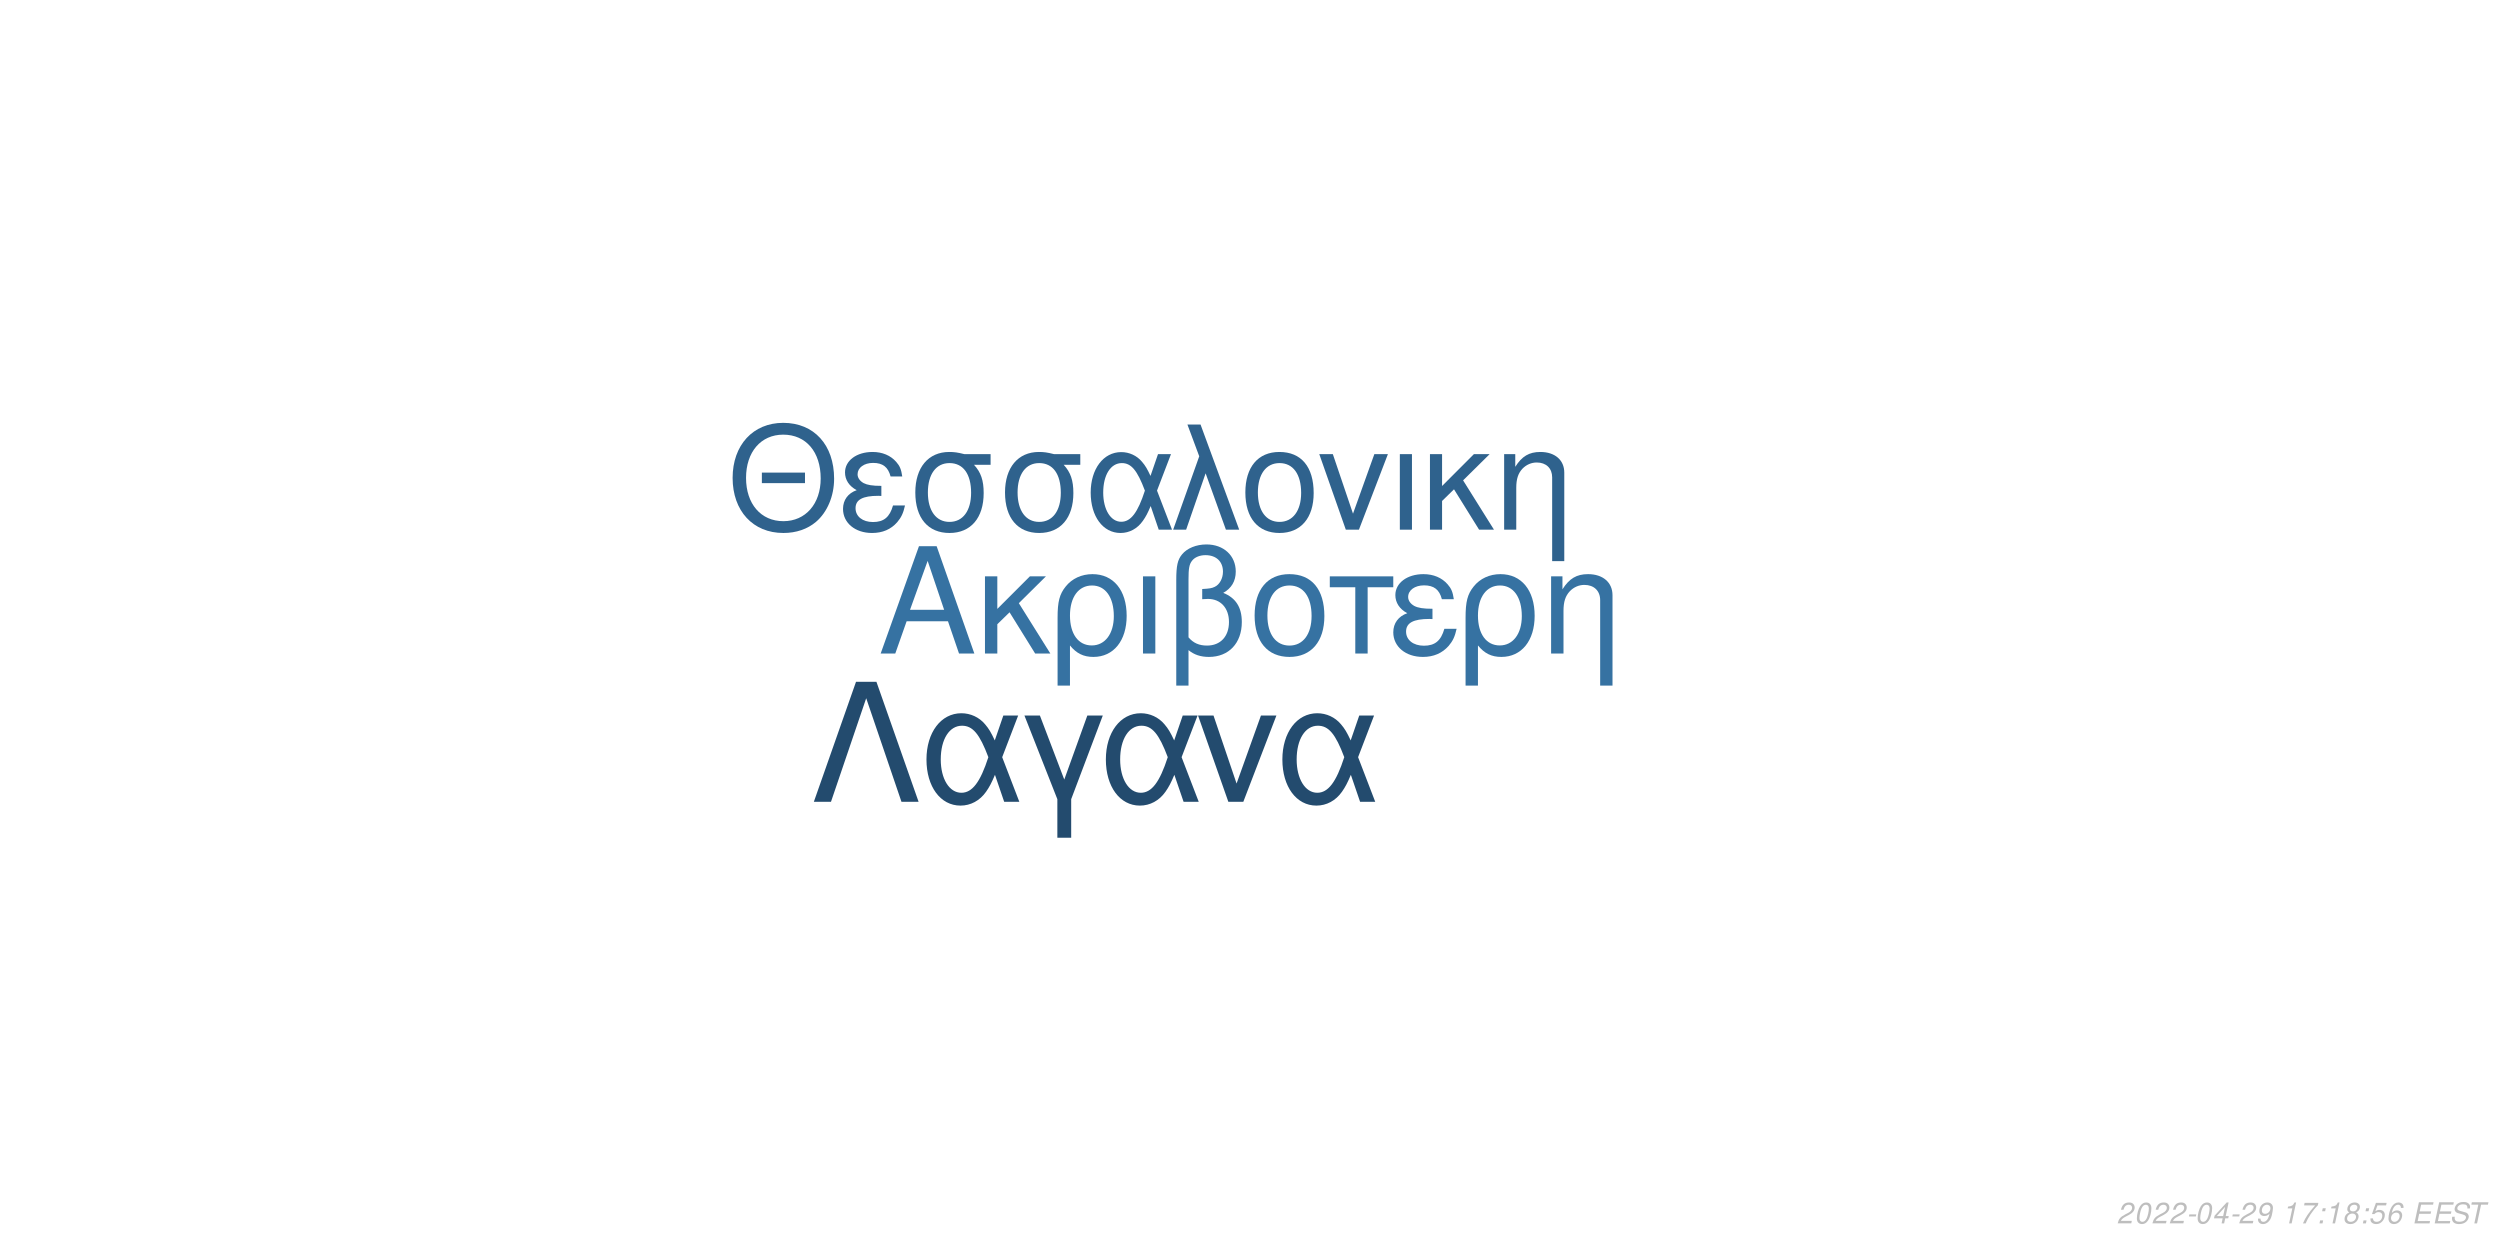
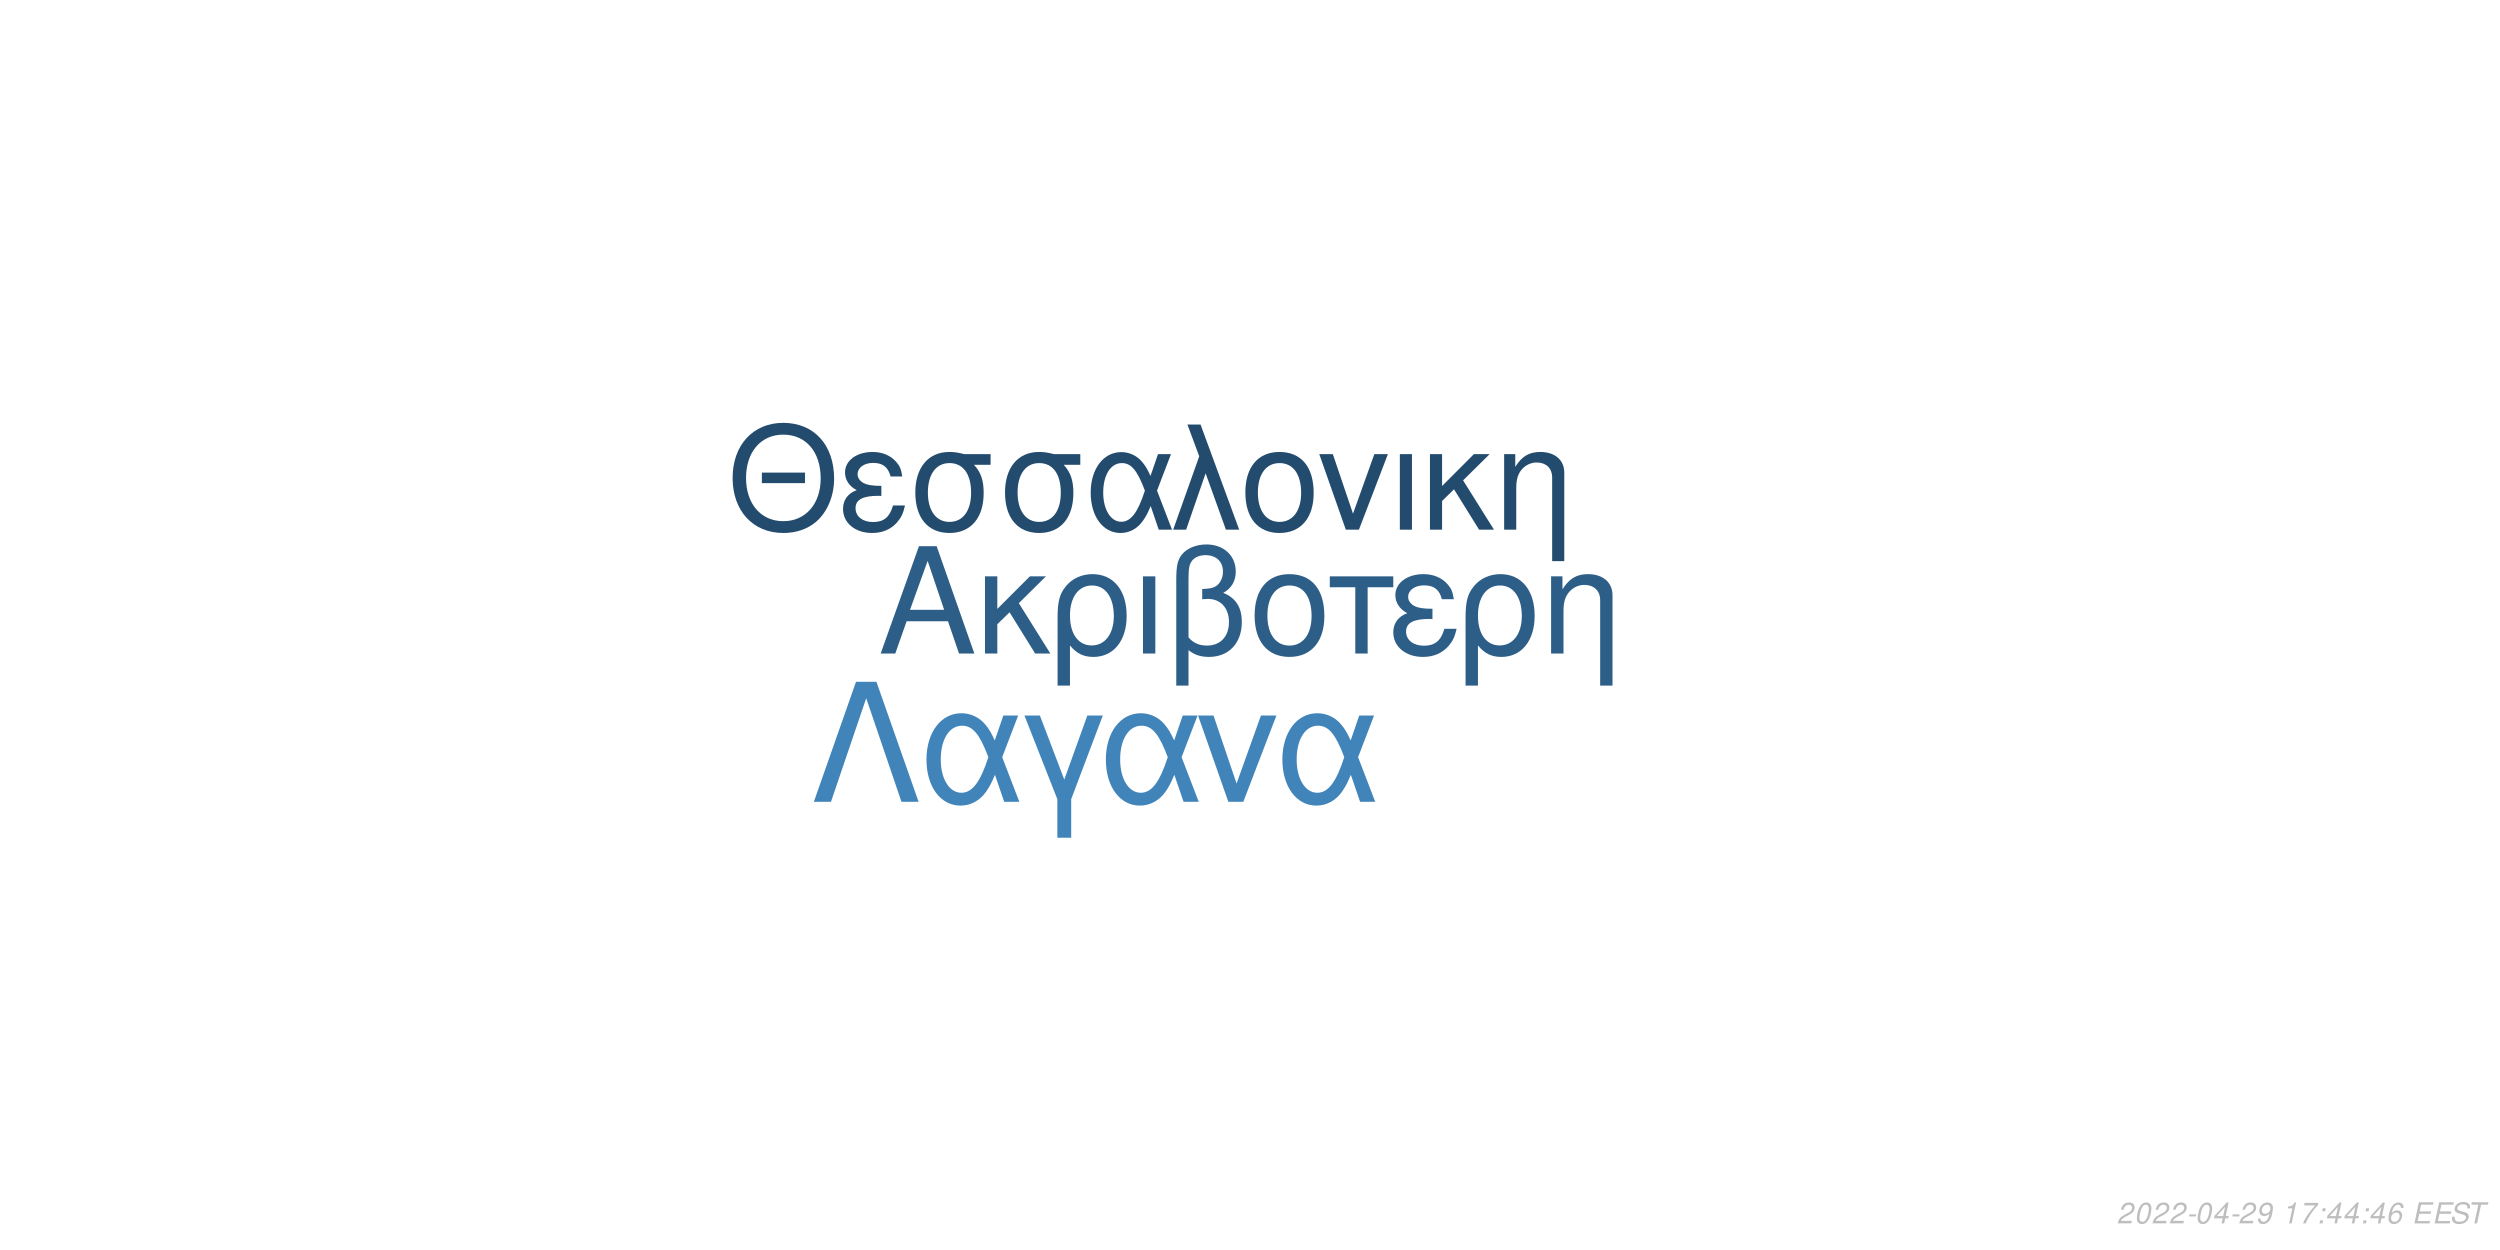
<svg xmlns="http://www.w3.org/2000/svg" xmlns:xlink="http://www.w3.org/1999/xlink" width="864pt" height="432pt" viewBox="0 0 864 432" version="1.1">
  <defs>
    <g>
      <symbol overflow="visible" id="glyph0-0">
        <path style="stroke:none;" d="" />
      </symbol>
      <symbol overflow="visible" id="glyph0-1">
        <path style="stroke:none;" d="M 24.125 -11.141 L 27.938 0 L 33.234 0 L 20.203 -37.094 L 14.094 -37.094 L 0.859 0 L 5.906 0 L 9.828 -11.141 Z M 22.797 -15.109 L 11 -15.109 L 17.094 -32.016 Z M 22.797 -15.109 " />
      </symbol>
      <symbol overflow="visible" id="glyph0-2">
        <path style="stroke:none;" d="M 7.172 -15.422 L 7.172 -26.672 L 2.906 -26.672 L 2.906 0 L 7.172 0 L 7.172 -10.125 L 11.406 -14.25 L 20.25 0 L 25.5 0 L 14.609 -17.406 L 23.969 -26.672 L 18.422 -26.672 Z M 7.172 -15.422 " />
      </symbol>
      <symbol overflow="visible" id="glyph0-3">
        <path style="stroke:none;" d="M 3 11.094 L 7.281 11.094 L 7.281 -2.797 C 9.516 -0.047 11.953 1.172 15.375 1.172 C 22.344 1.172 26.875 -4.422 26.875 -13.031 C 26.875 -21.891 22.297 -27.438 15.062 -27.438 C 11.297 -27.438 7.984 -25.906 5.797 -23.156 C 3.672 -20.516 3 -17.969 3 -12.359 Z M 14.906 -23.516 C 19.547 -23.516 22.438 -19.438 22.438 -12.922 C 22.438 -6.812 19.391 -2.797 14.812 -2.797 C 10.172 -2.797 7.281 -6.766 7.281 -13.125 C 7.281 -19.484 10.234 -23.516 14.906 -23.516 Z M 14.906 -23.516 " />
      </symbol>
      <symbol overflow="visible" id="glyph0-4">
        <path style="stroke:none;" d="M 3.516 0 L 7.781 0 L 7.781 -26.672 L 3.516 -26.672 Z M 3.516 0 " />
      </symbol>
      <symbol overflow="visible" id="glyph0-5">
        <path style="stroke:none;" d="M 4.016 11.094 L 8.25 11.094 L 8.25 -1.172 C 10.172 0.406 12.422 1.172 15.312 1.172 C 22.188 1.172 26.672 -3.609 26.672 -10.891 C 26.672 -15.984 24.578 -19.234 20.25 -20.969 C 23.109 -22.547 24.578 -25.031 24.578 -28.344 C 24.578 -33.844 20.406 -37.703 14.453 -37.703 C 10.938 -37.703 7.734 -36.391 6 -34.25 C 4.484 -32.422 4.016 -30.328 4.016 -25.391 Z M 8.25 -25.656 C 8.25 -29.359 8.5 -30.844 9.469 -32.062 C 10.375 -33.281 12.156 -34 14.094 -34 C 17.812 -34 20.156 -31.812 20.156 -28.297 C 20.156 -25.953 18.984 -23.812 17.297 -23.047 C 16.281 -22.547 15.469 -22.438 12.984 -22.297 L 12.984 -18.781 C 13.734 -18.828 14.344 -18.875 14.969 -18.875 C 19.344 -18.875 22.234 -15.719 22.234 -10.891 C 22.234 -5.906 19.281 -2.75 14.656 -2.75 C 11.953 -2.75 9.922 -3.609 8.25 -5.594 Z M 8.25 -25.656 " />
      </symbol>
      <symbol overflow="visible" id="glyph0-6">
        <path style="stroke:none;" d="M 14.094 -27.438 C 6.562 -27.438 2.094 -22.094 2.094 -13.125 C 2.094 -4.125 6.562 1.172 14.141 1.172 C 21.672 1.172 26.203 -4.172 26.203 -12.922 C 26.203 -22.188 21.828 -27.438 14.094 -27.438 Z M 14.141 -23.516 C 18.938 -23.516 21.781 -19.594 21.781 -12.984 C 21.781 -6.672 18.828 -2.75 14.141 -2.75 C 9.422 -2.75 6.516 -6.672 6.516 -13.125 C 6.516 -19.594 9.422 -23.516 14.141 -23.516 Z M 14.141 -23.516 " />
      </symbol>
      <symbol overflow="visible" id="glyph0-7">
        <path style="stroke:none;" d="M 7.891 0 L 12.156 0 L 12.156 -22.906 L 21.016 -22.906 L 21.016 -26.672 L -0.922 -26.672 L -0.922 -22.906 L 7.891 -22.906 Z M 7.891 0 " />
      </symbol>
      <symbol overflow="visible" id="glyph0-8">
        <path style="stroke:none;" d="M 14.562 -15.469 C 11.344 -15.469 9.562 -15.781 8.297 -16.438 C 6.922 -17.203 6.156 -18.328 6.156 -19.547 C 6.156 -21.891 8.453 -23.562 11.656 -23.562 C 15.062 -23.562 16.953 -22.094 17.812 -18.781 L 21.938 -18.781 C 21.578 -21.266 21.062 -22.5 19.797 -23.922 C 17.812 -26.203 14.906 -27.438 11.453 -27.438 C 5.797 -27.438 1.734 -24.375 1.734 -20.203 C 1.734 -17.609 3.156 -15.375 5.859 -13.938 C 2.797 -12.875 1.016 -10.484 1.016 -7.328 C 1.016 -2.391 5.297 1.172 11.25 1.172 C 14.969 1.172 17.906 -0.109 20.156 -2.641 C 21.578 -4.328 22.297 -5.797 22.906 -8.547 L 18.672 -8.547 C 17.5 -4.422 15.422 -2.703 11.609 -2.703 C 7.938 -2.703 5.438 -4.688 5.438 -7.578 C 5.438 -10.578 7.938 -11.953 13.484 -11.953 C 13.641 -11.953 14.094 -11.953 14.562 -11.906 Z M 14.562 -15.469 " />
      </symbol>
      <symbol overflow="visible" id="glyph0-9">
        <path style="stroke:none;" d="M 3.562 -26.672 L 3.562 0 L 7.844 0 L 7.844 -14.703 C 7.844 -17.906 8.5 -19.891 10.031 -21.531 C 11.406 -22.953 13.188 -23.719 15.062 -23.719 C 18.375 -23.719 20.516 -21.672 20.516 -18.469 L 20.516 11.094 L 24.781 11.094 L 24.781 -20.156 C 24.781 -24.578 21.469 -27.438 16.328 -27.438 C 12.359 -27.438 9.828 -25.906 7.484 -22.188 L 7.484 -26.672 Z M 3.562 -26.672 " />
      </symbol>
      <symbol overflow="visible" id="glyph1-0">
        <path style="stroke:none;" d="" />
      </symbol>
      <symbol overflow="visible" id="glyph1-1">
        <path style="stroke:none;" d="M 26.859 -19.734 L 11.953 -19.734 L 11.953 -16.094 L 26.859 -16.094 Z M 19.328 -36.922 C 8.922 -36.922 1.844 -29.25 1.844 -17.891 C 1.844 -6.484 8.875 1.141 19.391 1.141 C 23.812 1.141 27.703 -0.203 30.641 -2.688 C 34.578 -6.031 36.922 -11.656 36.922 -17.594 C 36.922 -29.297 30 -36.922 19.328 -36.922 Z M 19.328 -32.844 C 27.203 -32.844 32.281 -26.906 32.281 -17.688 C 32.281 -8.922 27.062 -2.938 19.391 -2.938 C 11.609 -2.938 6.484 -8.922 6.484 -17.891 C 6.484 -26.859 11.609 -32.844 19.328 -32.844 Z M 19.328 -32.844 " />
      </symbol>
      <symbol overflow="visible" id="glyph1-2">
        <path style="stroke:none;" d="M 14.25 -15.141 C 11.109 -15.141 9.375 -15.453 8.125 -16.094 C 6.781 -16.844 6.031 -17.938 6.031 -19.141 C 6.031 -21.422 8.266 -23.078 11.406 -23.078 C 14.75 -23.078 16.594 -21.625 17.438 -18.391 L 21.469 -18.391 C 21.125 -20.828 20.625 -22.031 19.391 -23.422 C 17.438 -25.656 14.594 -26.859 11.219 -26.859 C 5.688 -26.859 1.688 -23.875 1.688 -19.781 C 1.688 -17.234 3.094 -15.047 5.734 -13.656 C 2.734 -12.609 1 -10.266 1 -7.172 C 1 -2.344 5.188 1.141 11.016 1.141 C 14.656 1.141 17.547 -0.094 19.734 -2.594 C 21.125 -4.234 21.828 -5.688 22.422 -8.375 L 18.281 -8.375 C 17.141 -4.328 15.094 -2.641 11.359 -2.641 C 7.766 -2.641 5.328 -4.578 5.328 -7.422 C 5.328 -10.359 7.766 -11.703 13.203 -11.703 C 13.359 -11.703 13.797 -11.703 14.25 -11.656 Z M 14.25 -15.141 " />
      </symbol>
      <symbol overflow="visible" id="glyph1-3">
        <path style="stroke:none;" d="M 29 -26.109 L 19.938 -26.109 C 17.594 -26.703 16.438 -26.859 14.703 -26.859 C 7.469 -26.859 2.984 -21.469 2.984 -12.859 C 2.984 -4.031 7.375 1.141 14.797 1.141 C 22.172 1.141 26.609 -4.078 26.609 -12.656 C 26.609 -17.047 25.656 -19.828 23.266 -22.422 L 29 -22.422 Z M 14.797 -23.016 C 19.531 -23.016 22.266 -19.234 22.266 -12.75 C 22.266 -6.531 19.438 -2.688 14.797 -2.688 C 10.172 -2.688 7.328 -6.531 7.328 -12.859 C 7.328 -19.188 10.172 -23.016 14.797 -23.016 Z M 14.797 -23.016 " />
      </symbol>
      <symbol overflow="visible" id="glyph1-4">
        <path style="stroke:none;" d="M 29.344 -26.109 L 24.859 -26.109 L 22.266 -18.578 C 21.125 -21.031 20.484 -22.125 19.328 -23.469 C 17.547 -25.609 14.906 -26.812 12.156 -26.812 C 5.984 -26.812 1.594 -20.984 1.594 -12.812 C 1.594 -4.578 5.828 1.141 11.906 1.141 C 14.953 1.141 17.734 -0.344 19.625 -3.047 C 20.672 -4.531 21.281 -5.688 22.328 -8.172 L 25.109 0 L 29.703 0 L 24.516 -13.5 Z M 20.328 -13.5 C 17.891 -5.922 15.453 -2.734 12.156 -2.734 C 8.516 -2.734 5.922 -6.922 5.922 -12.812 C 5.922 -18.938 8.516 -23.016 12.359 -23.016 C 15.594 -23.016 17.688 -20.531 20.328 -13.5 Z M 20.328 -13.5 " />
      </symbol>
      <symbol overflow="visible" id="glyph1-5">
        <path style="stroke:none;" d="M 1.094 0 L 5.578 0 L 12.312 -19.484 L 19.328 0 L 23.922 0 L 10.562 -36.328 L 6.031 -36.328 L 10.109 -25.359 Z M 1.094 0 " />
      </symbol>
      <symbol overflow="visible" id="glyph1-6">
        <path style="stroke:none;" d="M 13.797 -26.859 C 6.422 -26.859 2.047 -21.625 2.047 -12.859 C 2.047 -4.031 6.422 1.141 13.859 1.141 C 21.234 1.141 25.656 -4.078 25.656 -12.656 C 25.656 -21.719 21.375 -26.859 13.797 -26.859 Z M 13.859 -23.016 C 18.531 -23.016 21.328 -19.188 21.328 -12.703 C 21.328 -6.531 18.438 -2.688 13.859 -2.688 C 9.219 -2.688 6.375 -6.531 6.375 -12.859 C 6.375 -19.188 9.219 -23.016 13.859 -23.016 Z M 13.859 -23.016 " />
      </symbol>
      <symbol overflow="visible" id="glyph1-7">
        <path style="stroke:none;" d="M 14.297 0 L 24.312 -26.109 L 19.625 -26.109 L 12.25 -5.531 L 5.281 -26.109 L 0.594 -26.109 L 9.766 0 Z M 14.297 0 " />
      </symbol>
      <symbol overflow="visible" id="glyph1-8">
        <path style="stroke:none;" d="M 3.438 0 L 7.625 0 L 7.625 -26.109 L 3.438 -26.109 Z M 3.438 0 " />
      </symbol>
      <symbol overflow="visible" id="glyph1-9">
        <path style="stroke:none;" d="M 7.031 -15.094 L 7.031 -26.109 L 2.844 -26.109 L 2.844 0 L 7.031 0 L 7.031 -9.922 L 11.156 -13.953 L 19.828 0 L 24.969 0 L 14.297 -17.047 L 23.469 -26.109 L 18.031 -26.109 Z M 7.031 -15.094 " />
      </symbol>
      <symbol overflow="visible" id="glyph1-10">
        <path style="stroke:none;" d="M 3.484 -26.109 L 3.484 0 L 7.672 0 L 7.672 -14.406 C 7.672 -17.547 8.328 -19.484 9.812 -21.078 C 11.156 -22.469 12.906 -23.219 14.75 -23.219 C 17.984 -23.219 20.078 -21.234 20.078 -18.094 L 20.078 10.859 L 24.266 10.859 L 24.266 -19.734 C 24.266 -24.062 21.031 -26.859 16 -26.859 C 12.109 -26.859 9.609 -25.359 7.328 -21.719 L 7.328 -26.109 Z M 3.484 -26.109 " />
      </symbol>
      <symbol overflow="visible" id="glyph2-0">
        <path style="stroke:none;" d="" />
      </symbol>
      <symbol overflow="visible" id="glyph2-1">
        <path style="stroke:none;" d="M 22.531 -41.484 L 15.484 -41.484 L 0.906 0 L 6.828 0 L 19 -35.797 L 31.188 0 L 37.109 0 Z M 22.531 -41.484 " />
      </symbol>
      <symbol overflow="visible" id="glyph2-2">
        <path style="stroke:none;" d="M 33.516 -29.812 L 28.391 -29.812 L 25.438 -21.219 C 24.125 -24.016 23.391 -25.266 22.078 -26.797 C 20.031 -29.25 17.016 -30.609 13.891 -30.609 C 6.828 -30.609 1.828 -23.953 1.828 -14.625 C 1.828 -5.234 6.656 1.312 13.594 1.312 C 17.078 1.312 20.266 -0.391 22.422 -3.469 C 23.609 -5.172 24.297 -6.484 25.5 -9.328 L 28.688 0 L 33.922 0 L 28 -15.422 Z M 23.219 -15.422 C 20.422 -6.766 17.641 -3.125 13.891 -3.125 C 9.734 -3.125 6.766 -7.906 6.766 -14.625 C 6.766 -21.625 9.734 -26.297 14.109 -26.297 C 17.812 -26.297 20.203 -23.453 23.219 -15.422 Z M 23.219 -15.422 " />
      </symbol>
      <symbol overflow="visible" id="glyph2-3">
        <path style="stroke:none;" d="M 12.062 12.406 L 16.844 12.406 L 16.844 -0.906 L 27.766 -29.812 L 22.422 -29.812 L 14.453 -7.688 L 6.031 -29.812 L 0.688 -29.812 L 12.062 -0.906 Z M 12.062 12.406 " />
      </symbol>
      <symbol overflow="visible" id="glyph2-4">
        <path style="stroke:none;" d="M 16.328 0 L 27.766 -29.812 L 22.422 -29.812 L 14 -6.312 L 6.031 -29.812 L 0.688 -29.812 L 11.156 0 Z M 16.328 0 " />
      </symbol>
      <symbol overflow="visible" id="glyph3-0">
        <path style="stroke:none;" d="" />
      </symbol>
      <symbol overflow="visible" id="glyph3-1">
        <path style="stroke:none;" d="M 5.234 -0.875 L 1.469 -0.875 C 1.641 -1.375 2.203 -1.891 3.109 -2.344 L 4.234 -2.938 C 5.562 -3.625 6.219 -4.469 6.219 -5.484 C 6.219 -5.938 6.062 -6.359 5.797 -6.656 C 5.469 -7.047 4.984 -7.234 4.312 -7.234 C 2.766 -7.234 1.891 -6.453 1.484 -4.734 L 2.375 -4.734 C 2.484 -5.188 2.609 -5.484 2.797 -5.75 C 3.094 -6.203 3.609 -6.453 4.188 -6.453 C 4.891 -6.453 5.344 -6.031 5.344 -5.375 C 5.344 -4.703 4.859 -4.094 4.016 -3.656 L 2.984 -3.125 C 1.234 -2.188 0.797 -1.656 0.344 -0.016 L 5.047 -0.016 Z M 5.234 -0.875 " />
      </symbol>
      <symbol overflow="visible" id="glyph3-2">
        <path style="stroke:none;" d="M 4.203 -7.234 C 3.375 -7.234 2.688 -6.812 2.125 -5.984 C 1.484 -5.047 0.984 -3.188 0.984 -1.734 C 0.984 -1.109 1.172 -0.562 1.484 -0.266 C 1.797 0.047 2.281 0.234 2.766 0.234 C 3.625 0.234 4.281 -0.156 4.859 -1.016 C 5.516 -1.953 6 -3.797 6 -5.266 C 6 -6.5 5.328 -7.234 4.203 -7.234 Z M 4.094 -6.453 C 4.734 -6.453 5.125 -5.984 5.125 -5.156 C 5.125 -4.203 4.781 -2.625 4.406 -1.812 C 3.984 -0.938 3.516 -0.547 2.875 -0.547 C 2.25 -0.547 1.875 -1.031 1.875 -1.828 C 1.875 -2.797 2.203 -4.344 2.594 -5.203 C 2.984 -6.047 3.453 -6.453 4.094 -6.453 Z M 4.094 -6.453 " />
      </symbol>
      <symbol overflow="visible" id="glyph3-3">
        <path style="stroke:none;" d="M 3.516 -3.125 L 1.125 -3.125 L 0.969 -2.406 L 3.359 -2.406 Z M 3.516 -3.125 " />
      </symbol>
      <symbol overflow="visible" id="glyph3-4">
        <path style="stroke:none;" d="M 3.625 -1.75 L 3.266 0 L 4.141 0 L 4.516 -1.75 L 5.562 -1.75 L 5.734 -2.531 L 4.688 -2.531 L 5.688 -7.234 L 5.016 -7.234 L 0.844 -2.672 L 0.641 -1.75 Z M 3.797 -2.531 L 1.594 -2.531 L 4.469 -5.703 Z M 3.797 -2.531 " />
      </symbol>
      <symbol overflow="visible" id="glyph3-5">
        <path style="stroke:none;" d="M 0.844 -1.656 C 0.844 -1.547 0.844 -1.438 0.844 -1.375 C 0.844 -0.406 1.531 0.234 2.578 0.234 C 3.203 0.234 3.766 0.016 4.297 -0.438 C 4.938 -1 5.312 -1.656 5.594 -2.719 C 5.844 -3.672 6.016 -4.766 6.016 -5.375 C 6.016 -5.844 5.844 -6.328 5.547 -6.656 C 5.203 -7.031 4.703 -7.234 4.062 -7.234 C 2.516 -7.234 1.297 -5.938 1.297 -4.266 C 1.297 -3.203 1.984 -2.547 3.047 -2.547 C 3.484 -2.547 3.953 -2.672 4.281 -2.891 C 4.406 -2.984 4.547 -3.078 4.828 -3.344 C 4.438 -1.484 3.703 -0.547 2.703 -0.547 C 2.109 -0.547 1.719 -0.938 1.719 -1.547 L 1.719 -1.656 Z M 3.953 -6.453 C 4.625 -6.453 5.141 -5.953 5.141 -5.281 C 5.141 -4.188 4.312 -3.312 3.297 -3.312 C 2.594 -3.312 2.172 -3.734 2.172 -4.453 C 2.172 -5.562 2.984 -6.453 3.953 -6.453 Z M 3.953 -6.453 " />
      </symbol>
      <symbol overflow="visible" id="glyph3-6">
        <path style="stroke:none;" d="" />
      </symbol>
      <symbol overflow="visible" id="glyph3-7">
        <path style="stroke:none;" d="M 3.703 -5.188 L 2.594 0 L 3.469 0 L 5.016 -7.234 L 4.438 -7.234 C 3.906 -6.156 3.688 -6.016 2.234 -5.812 L 2.109 -5.188 Z M 3.703 -5.188 " />
      </symbol>
      <symbol overflow="visible" id="glyph3-8">
        <path style="stroke:none;" d="M 6.703 -7.094 L 1.953 -7.094 L 1.766 -6.219 L 5.594 -6.219 C 3.344 -3.688 2.266 -2.109 1.375 0 L 2.344 0 C 3.031 -1.906 4.828 -4.594 6.547 -6.281 Z M 6.703 -7.094 " />
      </symbol>
      <symbol overflow="visible" id="glyph3-9">
        <path style="stroke:none;" d="M 2.359 -1.031 L 1.312 -1.031 L 1.094 0 L 2.141 0 Z M 3.266 -5.234 L 2.219 -5.234 L 2 -4.203 L 3.047 -4.203 Z M 3.266 -5.234 " />
      </symbol>
      <symbol overflow="visible" id="glyph3-10">
-         <path style="stroke:none;" d="M 4.766 -3.797 C 5.078 -3.969 5.234 -4.078 5.438 -4.234 C 5.812 -4.594 6.062 -5.172 6.062 -5.734 C 6.062 -6.625 5.344 -7.234 4.266 -7.234 C 2.812 -7.234 1.703 -6.219 1.703 -4.875 C 1.703 -4.406 1.875 -4.125 2.359 -3.812 C 1.297 -3.312 0.75 -2.516 0.75 -1.469 C 0.75 -0.438 1.547 0.234 2.812 0.234 C 3.656 0.234 4.359 -0.094 4.938 -0.734 C 5.359 -1.234 5.609 -1.859 5.609 -2.438 C 5.609 -3.047 5.312 -3.516 4.766 -3.797 Z M 4.109 -6.453 C 4.797 -6.453 5.188 -6.125 5.188 -5.578 C 5.188 -5.266 5.062 -4.922 4.859 -4.672 C 4.562 -4.312 4.188 -4.156 3.656 -4.156 C 2.984 -4.156 2.594 -4.453 2.594 -4.984 C 2.594 -5.859 3.203 -6.453 4.109 -6.453 Z M 3.453 -3.406 C 4.234 -3.406 4.734 -2.984 4.734 -2.312 C 4.734 -1.312 3.922 -0.547 2.875 -0.547 C 2.125 -0.547 1.625 -0.969 1.625 -1.625 C 1.625 -2.609 2.438 -3.406 3.453 -3.406 Z M 3.453 -3.406 " />
+         <path style="stroke:none;" d="M 6.125 -5.344 L 6.141 -5.625 C 6.141 -6.609 5.453 -7.234 4.391 -7.234 C 3.438 -7.234 2.641 -6.719 2.016 -5.703 C 1.422 -4.781 0.938 -2.953 0.938 -1.688 C 0.938 -0.516 1.688 0.234 2.859 0.234 C 3.703 0.234 4.438 -0.156 5 -0.875 C 5.406 -1.422 5.672 -2.156 5.672 -2.766 C 5.672 -3.812 4.969 -4.5 3.906 -4.5 C 3.234 -4.5 2.672 -4.234 2.094 -3.625 C 2.406 -5.375 3.234 -6.453 4.25 -6.453 C 4.703 -6.453 5.062 -6.234 5.172 -5.844 C 5.203 -5.719 5.234 -5.578 5.25 -5.344 Z M 3.656 -3.734 C 4.344 -3.734 4.797 -3.281 4.797 -2.625 C 4.797 -1.469 3.984 -0.547 2.984 -0.547 C 2.297 -0.547 1.812 -1.047 1.812 -1.766 C 1.812 -2.859 2.625 -3.734 3.656 -3.734 Z M 3.656 -3.734 " />
      </symbol>
      <symbol overflow="visible" id="glyph3-11">
-         <path style="stroke:none;" d="M 6.297 -7.094 L 2.594 -7.094 L 1.234 -3.234 L 2.047 -3.234 C 2.656 -3.766 2.938 -3.906 3.531 -3.906 C 4.328 -3.906 4.797 -3.453 4.797 -2.688 C 4.797 -1.438 3.969 -0.547 2.828 -0.547 C 2.031 -0.547 1.609 -0.938 1.578 -1.734 L 0.703 -1.734 L 0.703 -1.516 C 0.703 -0.938 0.844 -0.547 1.188 -0.266 C 1.562 0.062 2.078 0.234 2.703 0.234 C 3.656 0.234 4.391 -0.156 4.984 -0.922 C 5.422 -1.5 5.672 -2.234 5.672 -2.953 C 5.672 -4 4.938 -4.672 3.812 -4.672 C 3.328 -4.672 2.906 -4.547 2.406 -4.234 L 3.109 -6.219 L 6.109 -6.219 Z M 6.297 -7.094 " />
+         <path style="stroke:none;" d="M 2.547 -3.312 L 6.5 -3.312 L 6.688 -4.141 L 2.719 -4.141 L 3.219 -6.469 L 7.344 -6.469 L 7.516 -7.297 L 2.453 -7.297 L 0.906 0 L 6.125 0 L 6.297 -0.812 L 2.016 -0.812 Z M 2.547 -3.312 " />
      </symbol>
      <symbol overflow="visible" id="glyph3-12">
-         <path style="stroke:none;" d="M 6.125 -5.344 L 6.141 -5.625 C 6.141 -6.609 5.453 -7.234 4.391 -7.234 C 3.438 -7.234 2.641 -6.719 2.016 -5.703 C 1.422 -4.781 0.938 -2.953 0.938 -1.688 C 0.938 -0.516 1.688 0.234 2.859 0.234 C 3.703 0.234 4.438 -0.156 5 -0.875 C 5.406 -1.422 5.672 -2.156 5.672 -2.766 C 5.672 -3.812 4.969 -4.5 3.906 -4.5 C 3.234 -4.5 2.672 -4.234 2.094 -3.625 C 2.406 -5.375 3.234 -6.453 4.25 -6.453 C 4.703 -6.453 5.062 -6.234 5.172 -5.844 C 5.203 -5.719 5.234 -5.578 5.25 -5.344 Z M 3.656 -3.734 C 4.344 -3.734 4.797 -3.281 4.797 -2.625 C 4.797 -1.469 3.984 -0.547 2.984 -0.547 C 2.297 -0.547 1.812 -1.047 1.812 -1.766 C 1.812 -2.859 2.625 -3.734 3.656 -3.734 Z M 3.656 -3.734 " />
+         <path style="stroke:none;" d="M 7.062 -5.156 C 7.125 -5.438 7.141 -5.562 7.141 -5.703 C 7.141 -6.156 6.938 -6.594 6.594 -6.891 C 6.188 -7.25 5.656 -7.406 4.875 -7.406 C 3.844 -7.406 3.047 -7.125 2.5 -6.562 C 2.094 -6.141 1.781 -5.438 1.781 -4.922 C 1.781 -4.297 2.219 -3.766 2.891 -3.562 L 4.594 -3.094 C 5.406 -2.859 5.734 -2.578 5.734 -2.094 C 5.734 -1.781 5.547 -1.406 5.266 -1.141 C 4.844 -0.766 4.266 -0.578 3.453 -0.578 C 2.328 -0.578 1.812 -0.984 1.812 -1.906 C 1.812 -2.047 1.812 -2.125 1.844 -2.312 L 0.984 -2.312 C 0.906 -2.062 0.891 -1.906 0.891 -1.688 C 0.891 -0.484 1.797 0.234 3.297 0.234 C 4.359 0.234 5.234 -0.062 5.812 -0.609 C 6.344 -1.078 6.688 -1.797 6.688 -2.375 C 6.688 -2.641 6.609 -2.906 6.453 -3.156 C 6.234 -3.5 5.938 -3.703 5.469 -3.828 L 3.75 -4.312 C 2.984 -4.547 2.734 -4.734 2.734 -5.188 C 2.734 -5.547 2.875 -5.844 3.188 -6.109 C 3.547 -6.438 4.031 -6.594 4.703 -6.594 C 5.266 -6.594 5.688 -6.484 5.906 -6.297 C 6.094 -6.125 6.219 -5.797 6.219 -5.516 C 6.219 -5.422 6.203 -5.344 6.188 -5.156 Z M 7.062 -5.156 " />
      </symbol>
      <symbol overflow="visible" id="glyph3-13">
-         <path style="stroke:none;" d="M 2.547 -3.312 L 6.5 -3.312 L 6.688 -4.141 L 2.719 -4.141 L 3.219 -6.469 L 7.344 -6.469 L 7.516 -7.297 L 2.453 -7.297 L 0.906 0 L 6.125 0 L 6.297 -0.812 L 2.016 -0.812 Z M 2.547 -3.312 " />
-       </symbol>
-       <symbol overflow="visible" id="glyph3-14">
-         <path style="stroke:none;" d="M 7.062 -5.156 C 7.125 -5.438 7.141 -5.562 7.141 -5.703 C 7.141 -6.156 6.938 -6.594 6.594 -6.891 C 6.188 -7.25 5.656 -7.406 4.875 -7.406 C 3.844 -7.406 3.047 -7.125 2.5 -6.562 C 2.094 -6.141 1.781 -5.438 1.781 -4.922 C 1.781 -4.297 2.219 -3.766 2.891 -3.562 L 4.594 -3.094 C 5.406 -2.859 5.734 -2.578 5.734 -2.094 C 5.734 -1.781 5.547 -1.406 5.266 -1.141 C 4.844 -0.766 4.266 -0.578 3.453 -0.578 C 2.328 -0.578 1.812 -0.984 1.812 -1.906 C 1.812 -2.047 1.812 -2.125 1.844 -2.312 L 0.984 -2.312 C 0.906 -2.062 0.891 -1.906 0.891 -1.688 C 0.891 -0.484 1.797 0.234 3.297 0.234 C 4.359 0.234 5.234 -0.062 5.812 -0.609 C 6.344 -1.078 6.688 -1.797 6.688 -2.375 C 6.688 -2.641 6.609 -2.906 6.453 -3.156 C 6.234 -3.5 5.938 -3.703 5.469 -3.828 L 3.75 -4.312 C 2.984 -4.547 2.734 -4.734 2.734 -5.188 C 2.734 -5.547 2.875 -5.844 3.188 -6.109 C 3.547 -6.438 4.031 -6.594 4.703 -6.594 C 5.266 -6.594 5.688 -6.484 5.906 -6.297 C 6.094 -6.125 6.219 -5.797 6.219 -5.516 C 6.219 -5.422 6.203 -5.344 6.188 -5.156 Z M 7.062 -5.156 " />
-       </symbol>
-       <symbol overflow="visible" id="glyph3-15">
        <path style="stroke:none;" d="M 4.938 -6.469 L 7.312 -6.469 L 7.484 -7.297 L 1.75 -7.297 L 1.578 -6.469 L 3.984 -6.469 L 2.609 0 L 3.547 0 Z M 4.938 -6.469 " />
      </symbol>
    </g>
  </defs>
  <g id="surface1">
    <rect x="0" y="0" width="864" height="432" style="fill:rgb(100%,100%,100%);fill-opacity:1;stroke:none;" />
-     <g style="fill:rgb(21.176%,44.706%,63.529%);fill-opacity:1;">
+     <g style="fill:rgb(17.647%,36.863%,53.333%);fill-opacity:1;">
      <use xlink:href="#glyph0-1" x="303.5" y="225.861" />
      <use xlink:href="#glyph0-2" x="337.5" y="225.861" />
      <use xlink:href="#glyph0-3" x="362.5" y="225.861" />
      <use xlink:href="#glyph0-4" x="391.5" y="225.861" />
      <use xlink:href="#glyph0-5" x="402.5" y="225.861" />
      <use xlink:href="#glyph0-6" x="431.5" y="225.861" />
      <use xlink:href="#glyph0-7" x="460.5" y="225.861" />
      <use xlink:href="#glyph0-8" x="480.5" y="225.861" />
      <use xlink:href="#glyph0-3" x="503.5" y="225.861" />
      <use xlink:href="#glyph0-9" x="532.5" y="225.861" />
    </g>
-     <g style="fill:rgb(18.431%,38.431%,55.294%);fill-opacity:1;">
+     <g style="fill:rgb(13.725%,29.412%,43.137%);fill-opacity:1;">
      <use xlink:href="#glyph1-1" x="251.348" y="183.058" />
      <use xlink:href="#glyph1-2" x="290.348" y="183.058" />
      <use xlink:href="#glyph1-3" x="313.348" y="183.058" />
      <use xlink:href="#glyph1-3" x="344.348" y="183.058" />
      <use xlink:href="#glyph1-4" x="375.348" y="183.058" />
      <use xlink:href="#glyph1-5" x="404.348" y="183.058" />
      <use xlink:href="#glyph1-6" x="428.348" y="183.058" />
      <use xlink:href="#glyph1-7" x="455.348" y="183.058" />
      <use xlink:href="#glyph1-8" x="480.348" y="183.058" />
      <use xlink:href="#glyph1-9" x="491.348" y="183.058" />
      <use xlink:href="#glyph1-10" x="516.348" y="183.058" />
    </g>
-     <g style="fill:rgb(13.725%,29.412%,43.137%);fill-opacity:1;">
+     <g style="fill:rgb(25.098%,51.765%,72.941%);fill-opacity:1;">
      <use xlink:href="#glyph2-1" x="280.359" y="277.105" />
      <use xlink:href="#glyph2-2" x="318.359" y="277.105" />
      <use xlink:href="#glyph2-3" x="353.359" y="277.105" />
      <use xlink:href="#glyph2-2" x="380.359" y="277.105" />
      <use xlink:href="#glyph2-4" x="413.359" y="277.105" />
      <use xlink:href="#glyph2-2" x="441.359" y="277.105" />
    </g>
    <g style="fill:rgb(74.51%,74.51%,74.51%);fill-opacity:1;">
      <use xlink:href="#glyph3-1" x="731.52" y="422.81" />
      <use xlink:href="#glyph3-2" x="737.52" y="422.81" />
      <use xlink:href="#glyph3-1" x="743.52" y="422.81" />
      <use xlink:href="#glyph3-1" x="749.52" y="422.81" />
      <use xlink:href="#glyph3-3" x="755.52" y="422.81" />
      <use xlink:href="#glyph3-2" x="758.52" y="422.81" />
      <use xlink:href="#glyph3-4" x="764.52" y="422.81" />
      <use xlink:href="#glyph3-3" x="770.52" y="422.81" />
      <use xlink:href="#glyph3-1" x="773.52" y="422.81" />
      <use xlink:href="#glyph3-5" x="779.52" y="422.81" />
      <use xlink:href="#glyph3-6" x="785.52" y="422.81" />
      <use xlink:href="#glyph3-7" x="788.52" y="422.81" />
      <use xlink:href="#glyph3-8" x="794.52" y="422.81" />
      <use xlink:href="#glyph3-9" x="800.52" y="422.81" />
-       <use xlink:href="#glyph3-7" x="803.52" y="422.81" />
-       <use xlink:href="#glyph3-10" x="809.52" y="422.81" />
+       <use xlink:href="#glyph3-4" x="803.52" y="422.81" />
+       <use xlink:href="#glyph3-4" x="809.52" y="422.81" />
      <use xlink:href="#glyph3-9" x="815.52" y="422.81" />
-       <use xlink:href="#glyph3-11" x="818.52" y="422.81" />
-       <use xlink:href="#glyph3-12" x="824.52" y="422.81" />
+       <use xlink:href="#glyph3-4" x="818.52" y="422.81" />
+       <use xlink:href="#glyph3-10" x="824.52" y="422.81" />
      <use xlink:href="#glyph3-6" x="830.52" y="422.81" />
-       <use xlink:href="#glyph3-13" x="833.52" y="422.81" />
-       <use xlink:href="#glyph3-13" x="840.52" y="422.81" />
-       <use xlink:href="#glyph3-14" x="846.52" y="422.81" />
-       <use xlink:href="#glyph3-15" x="852.52" y="422.81" />
+       <use xlink:href="#glyph3-11" x="833.52" y="422.81" />
+       <use xlink:href="#glyph3-11" x="840.52" y="422.81" />
+       <use xlink:href="#glyph3-12" x="846.52" y="422.81" />
+       <use xlink:href="#glyph3-13" x="852.52" y="422.81" />
    </g>
  </g>
</svg>
